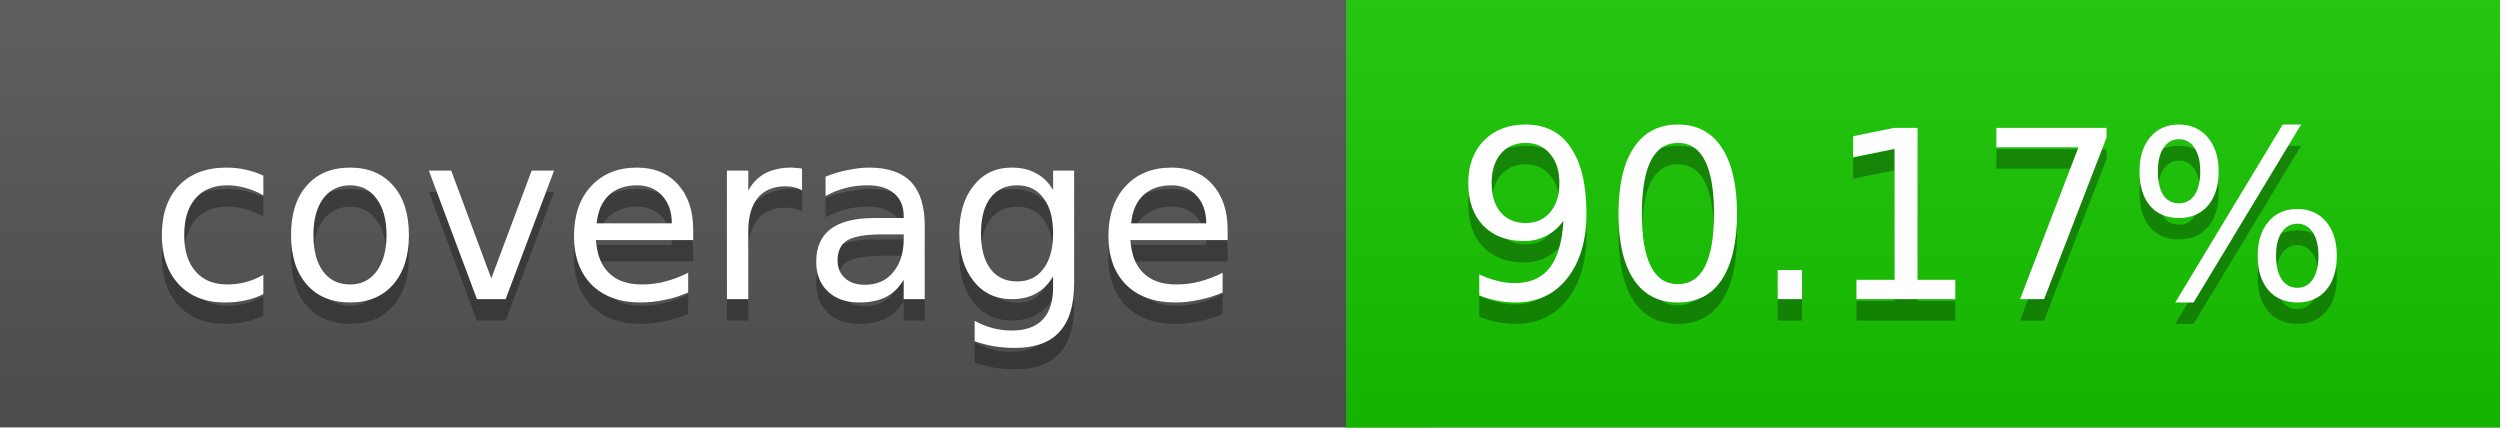
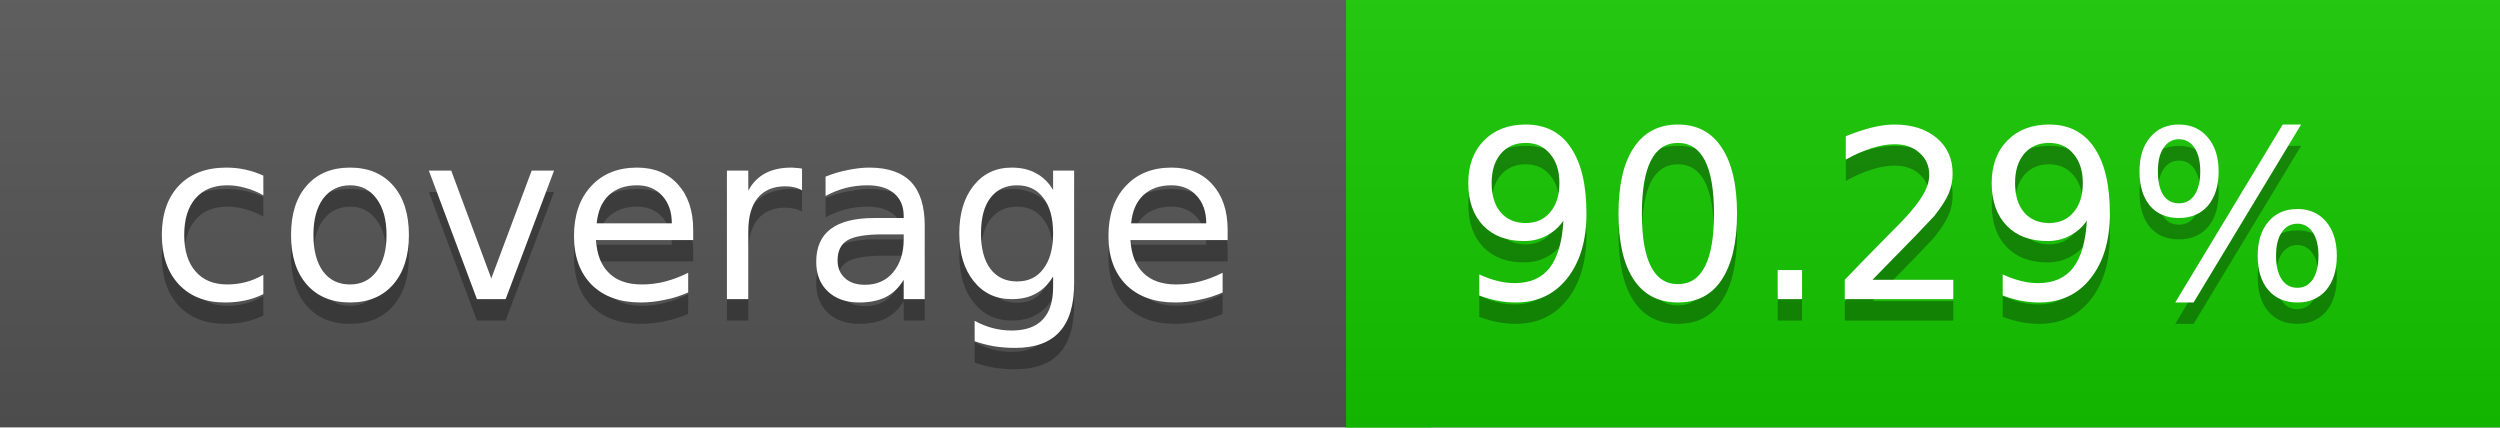
<svg xmlns="http://www.w3.org/2000/svg" width="117" height="20">
  <linearGradient id="a" x2="0" y2="100%">
    <stop offset="0" stop-color="#bbb" stop-opacity=".1" />
    <stop offset="1" stop-opacity=".1" />
  </linearGradient>
  <rect rx="0" width="117" height="20" fill="#555" />
-   <rect rx="0" x="63" width="54" height="20" fill="#16c700" />
-   <path fill="#16c700" d="M63 0h4v20h-4z" />
+   <rect rx="0" x="63" width="54" height="20" fill="#15c800" />
+   <path fill="#15c800" d="M63 0h4v20h-4z" />
  <rect rx="0" width="117" height="20" fill="url(#a)" />
  <g fill="#fff" text-anchor="middle" font-family="DejaVu Sans,Verdana,Geneva,sans-serif" font-size="11">
    <text x="32.5" y="15" fill="#010101" fill-opacity=".3">coverage</text>
    <text x="32.5" y="14">coverage</text>
-     <text x="89" y="15" fill="#010101" fill-opacity=".3">90.17%</text>
-     <text x="89" y="14">90.17%</text>
+     <text x="89" y="15" fill="#010101" fill-opacity=".3">90.29%</text>
+     <text x="89" y="14">90.29%</text>
  </g>
</svg>
